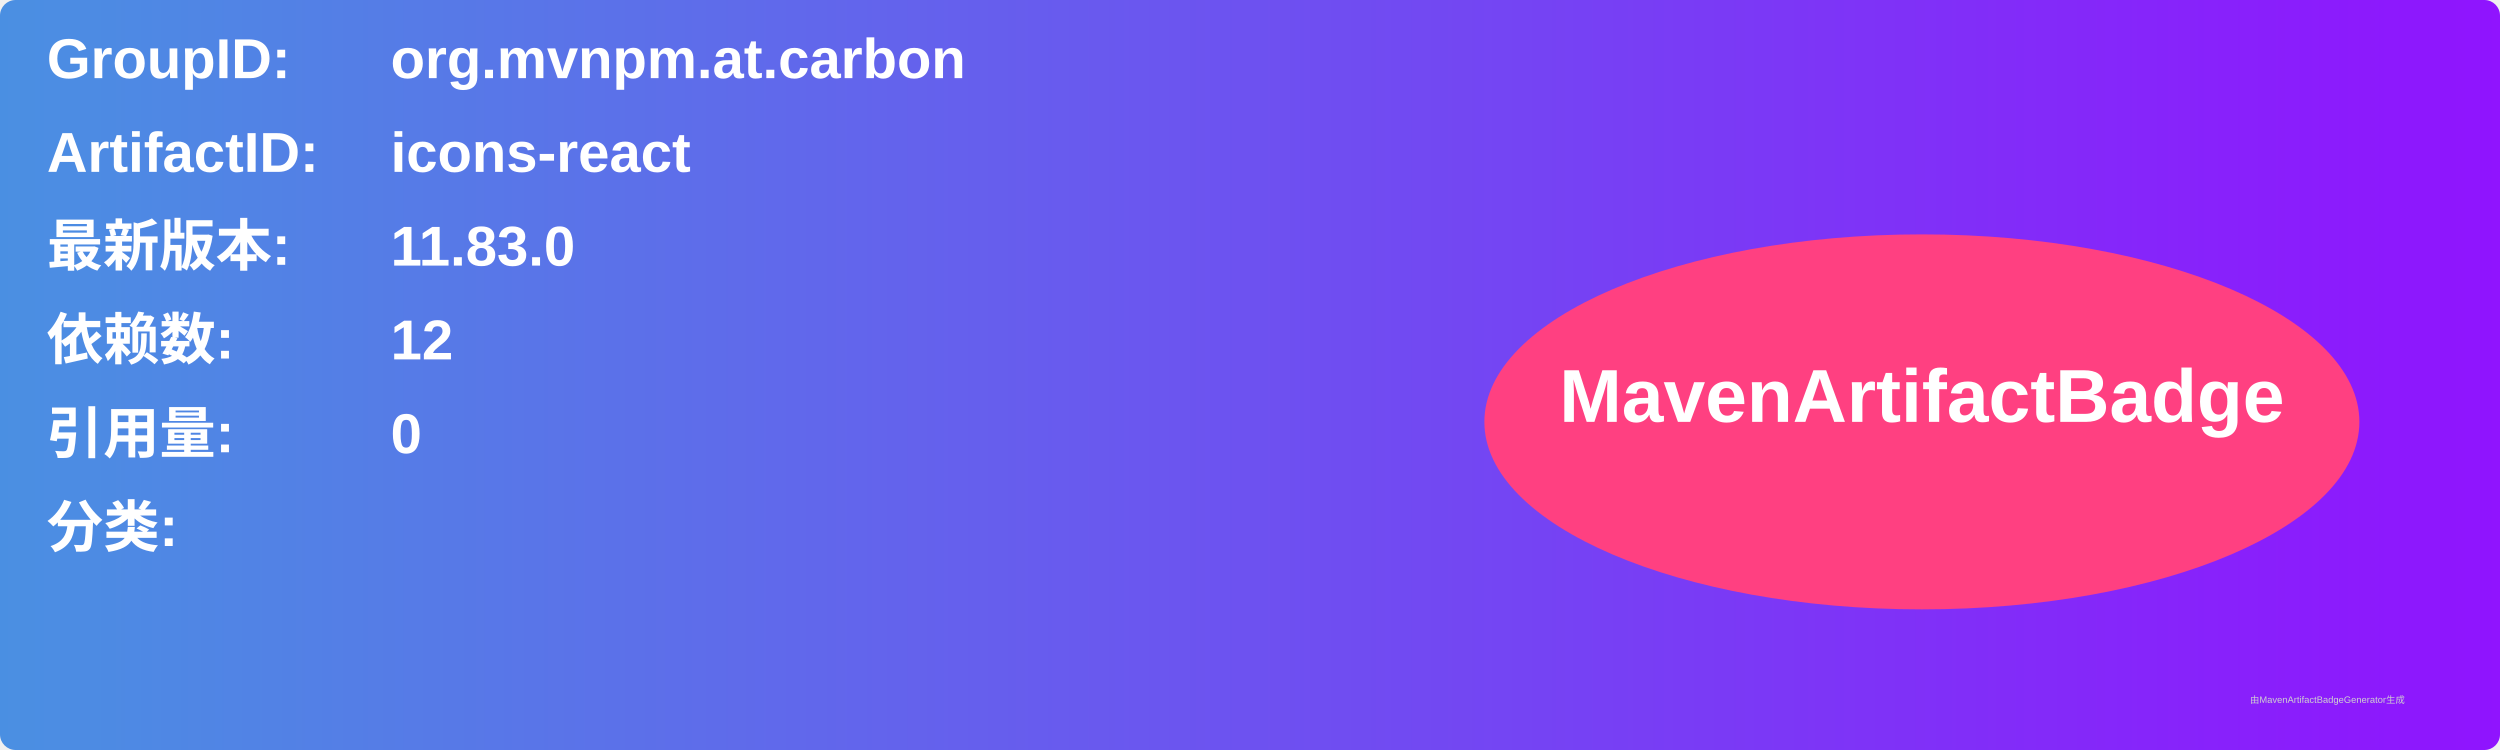
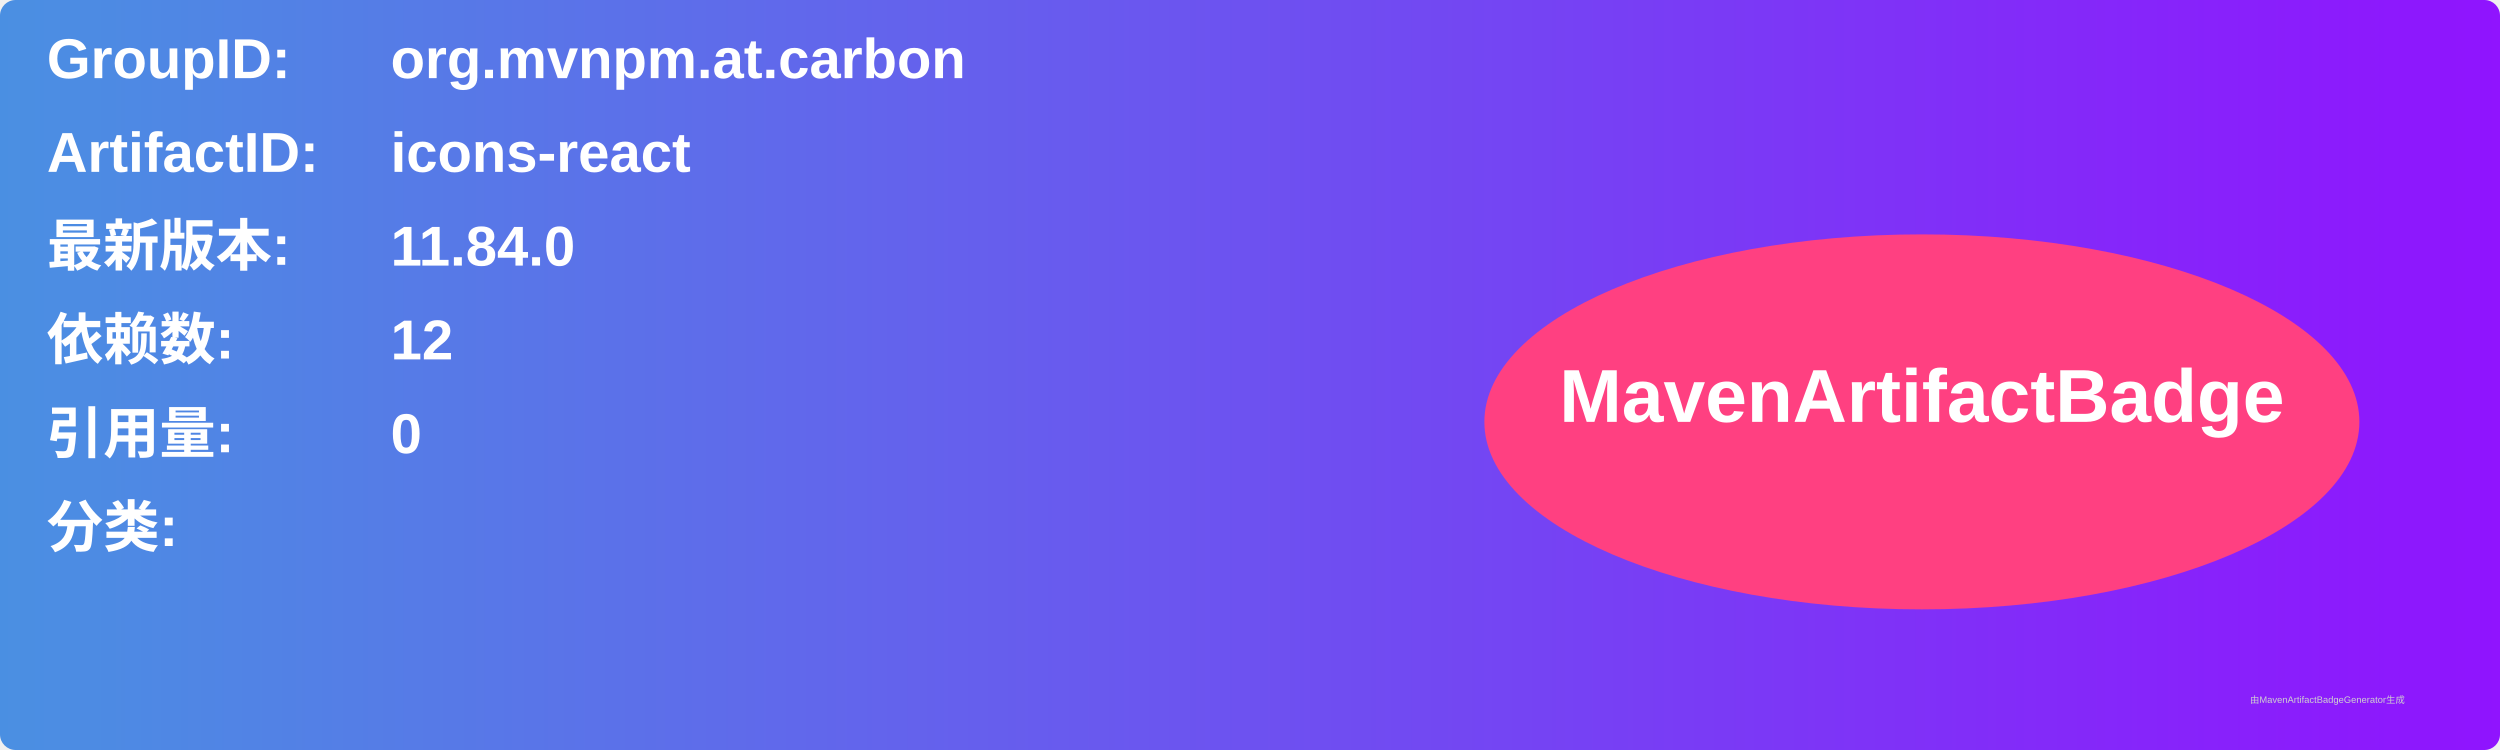
<svg xmlns="http://www.w3.org/2000/svg" width="800" height="240" viewBox="0 0 800 240">
  <linearGradient id="grad" x1="0%" y1="0%" x2="100%" y2="0%">
    <stop offset="0%" stop-color="#4a90e2" />
    <stop offset="100%" stop-color="#9013fe" />
  </linearGradient>
  <rect width="100%" height="100%" rx="5" ry="5" fill="url(#grad)" />
  <g transform="translate(15, 15)">
    <text x="0" y="10" font-family="Arial" font-size="18" fill="white" font-weight="bold" width="260">GroupID:</text>
    <text x="110" y="10" font-family="Arial" font-size="18" fill="white" font-weight="bold" width="460">org.mvnpm.at.carbon</text>
    <text x="0" y="40" font-family="Arial" font-size="18" fill="white" font-weight="bold" width="260">ArtifactID:</text>
    <text x="110" y="40" font-family="Arial" font-size="18" fill="white" font-weight="bold" width="460">icons-react</text>
    <text x="0" y="70" font-family="Arial" font-size="18" fill="white" font-weight="bold">最新版本:</text>
    <text x="110" y="70" font-family="Arial" font-size="18" fill="white" font-weight="bold">
-       <tspan font-weight="bold">11.83.0</tspan>
+       <tspan font-weight="bold">11.84.0</tspan>
    </text>
    <text x="0" y="100" font-family="Arial" font-size="18" fill="white" font-weight="bold">依赖数: </text>
    <text x="110" y="100" font-family="Arial" font-size="18" fill="white">
      <tspan font-weight="bold">12</tspan>
    </text>
    <text x="0" y="130" font-family="Arial" font-size="18" fill="white" font-weight="bold">引用量: </text>
    <text x="110" y="130" font-family="Arial" font-size="18" fill="white">
      <tspan font-weight="bold">0</tspan>
    </text>
    <text x="0" y="160" font-family="Arial" font-size="18" fill="white" font-weight="bold">分类:</text>
    <text x="10" y="190" font-family="Arial" font-size="10" fill="white">
      <tspan font-weight="bold" />
    </text>
    <ellipse cx="600" cy="120" rx="140" ry="60" fill="#ff4081" />
    <text x="600" y="120" text-anchor="middle" font-family="Arial" font-size="24" fill="white" font-weight="bold">MavenArtifactBadge</text>
  </g>
  <text x="720" y="225" font-family="Arial" font-size="3" fill="#d0d0d0">由MavenArtifactBadgeGenerator生成</text>
</svg>
